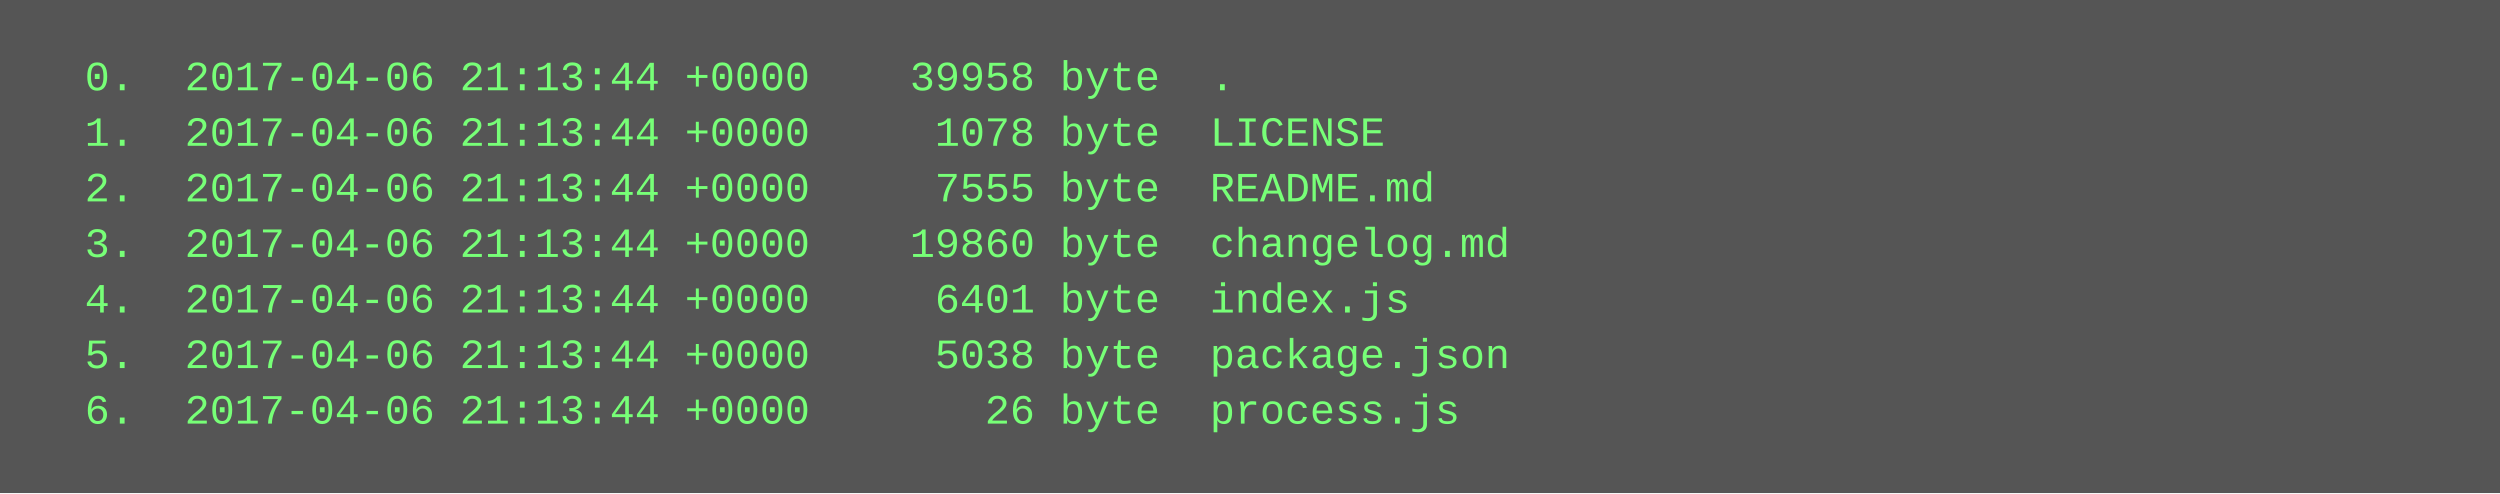
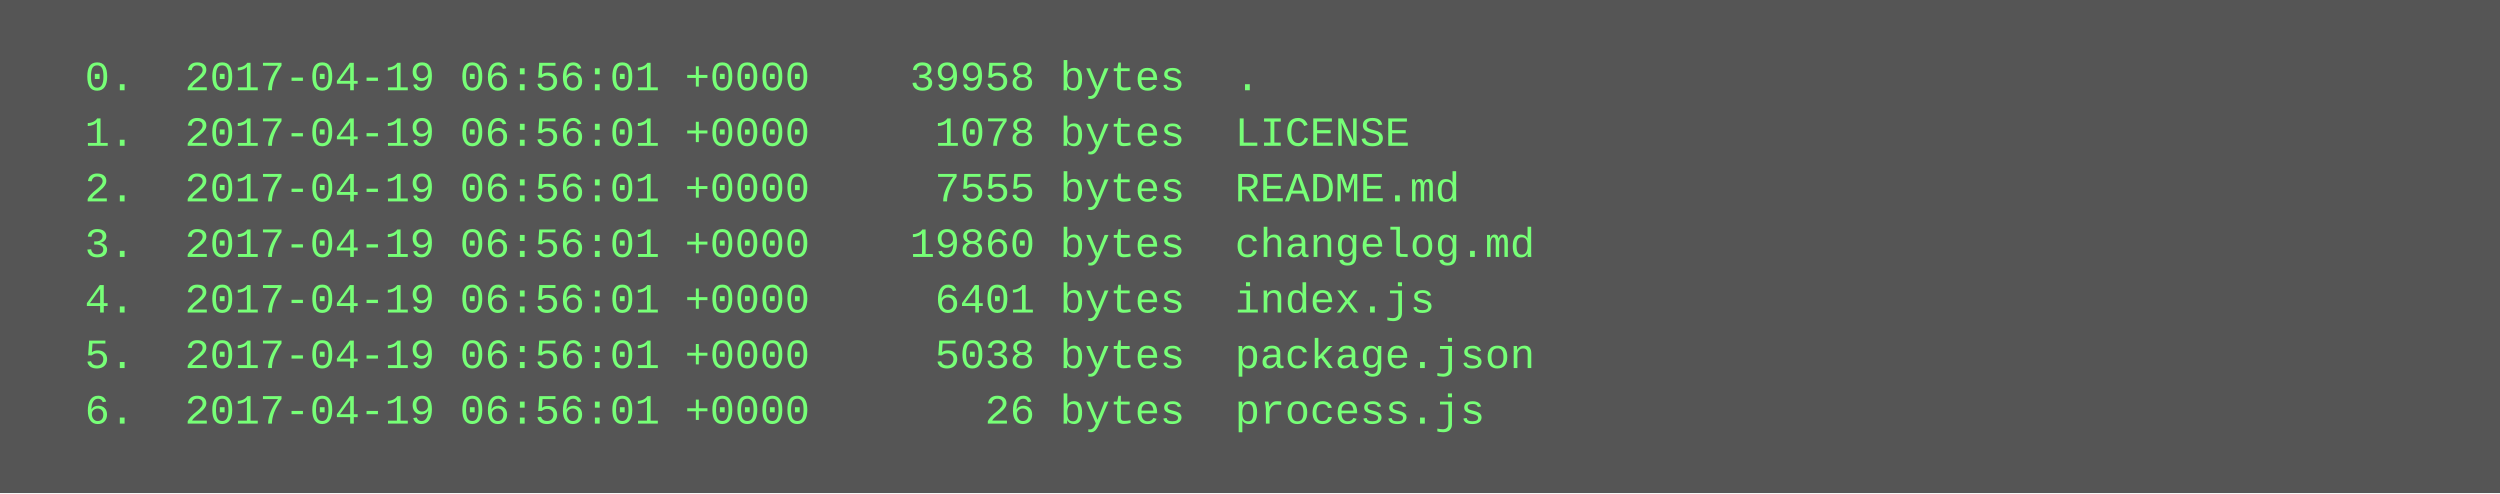
<svg xmlns="http://www.w3.org/2000/svg" height="142" width="720">
  <rect height="142" fill="#555" width="720" />
  <text fill="#7f7" font-family="Courier New" font-size="12" xml:space="preserve">
-     <tspan x="10" y="26">  0.  2017-04-06 21:13:44 +0000    39958 byte  .</tspan>
-     <tspan x="10" y="42">  1.  2017-04-06 21:13:44 +0000     1078 byte  LICENSE</tspan>
-     <tspan x="10" y="58">  2.  2017-04-06 21:13:44 +0000     7555 byte  README.md</tspan>
-     <tspan x="10" y="74">  3.  2017-04-06 21:13:44 +0000    19860 byte  changelog.md</tspan>
-     <tspan x="10" y="90">  4.  2017-04-06 21:13:44 +0000     6401 byte  index.js</tspan>
-     <tspan x="10" y="106">  5.  2017-04-06 21:13:44 +0000     5038 byte  package.json</tspan>
-     <tspan x="10" y="122">  6.  2017-04-06 21:13:44 +0000       26 byte  process.js</tspan>
+     <tspan x="10" y="26">  0.  2017-04-19 06:56:01 +0000    39958 bytes  .</tspan>
+     <tspan x="10" y="42">  1.  2017-04-19 06:56:01 +0000     1078 bytes  LICENSE</tspan>
+     <tspan x="10" y="58">  2.  2017-04-19 06:56:01 +0000     7555 bytes  README.md</tspan>
+     <tspan x="10" y="74">  3.  2017-04-19 06:56:01 +0000    19860 bytes  changelog.md</tspan>
+     <tspan x="10" y="90">  4.  2017-04-19 06:56:01 +0000     6401 bytes  index.js</tspan>
+     <tspan x="10" y="106">  5.  2017-04-19 06:56:01 +0000     5038 bytes  package.json</tspan>
+     <tspan x="10" y="122">  6.  2017-04-19 06:56:01 +0000       26 bytes  process.js</tspan>
  </text>
</svg>
